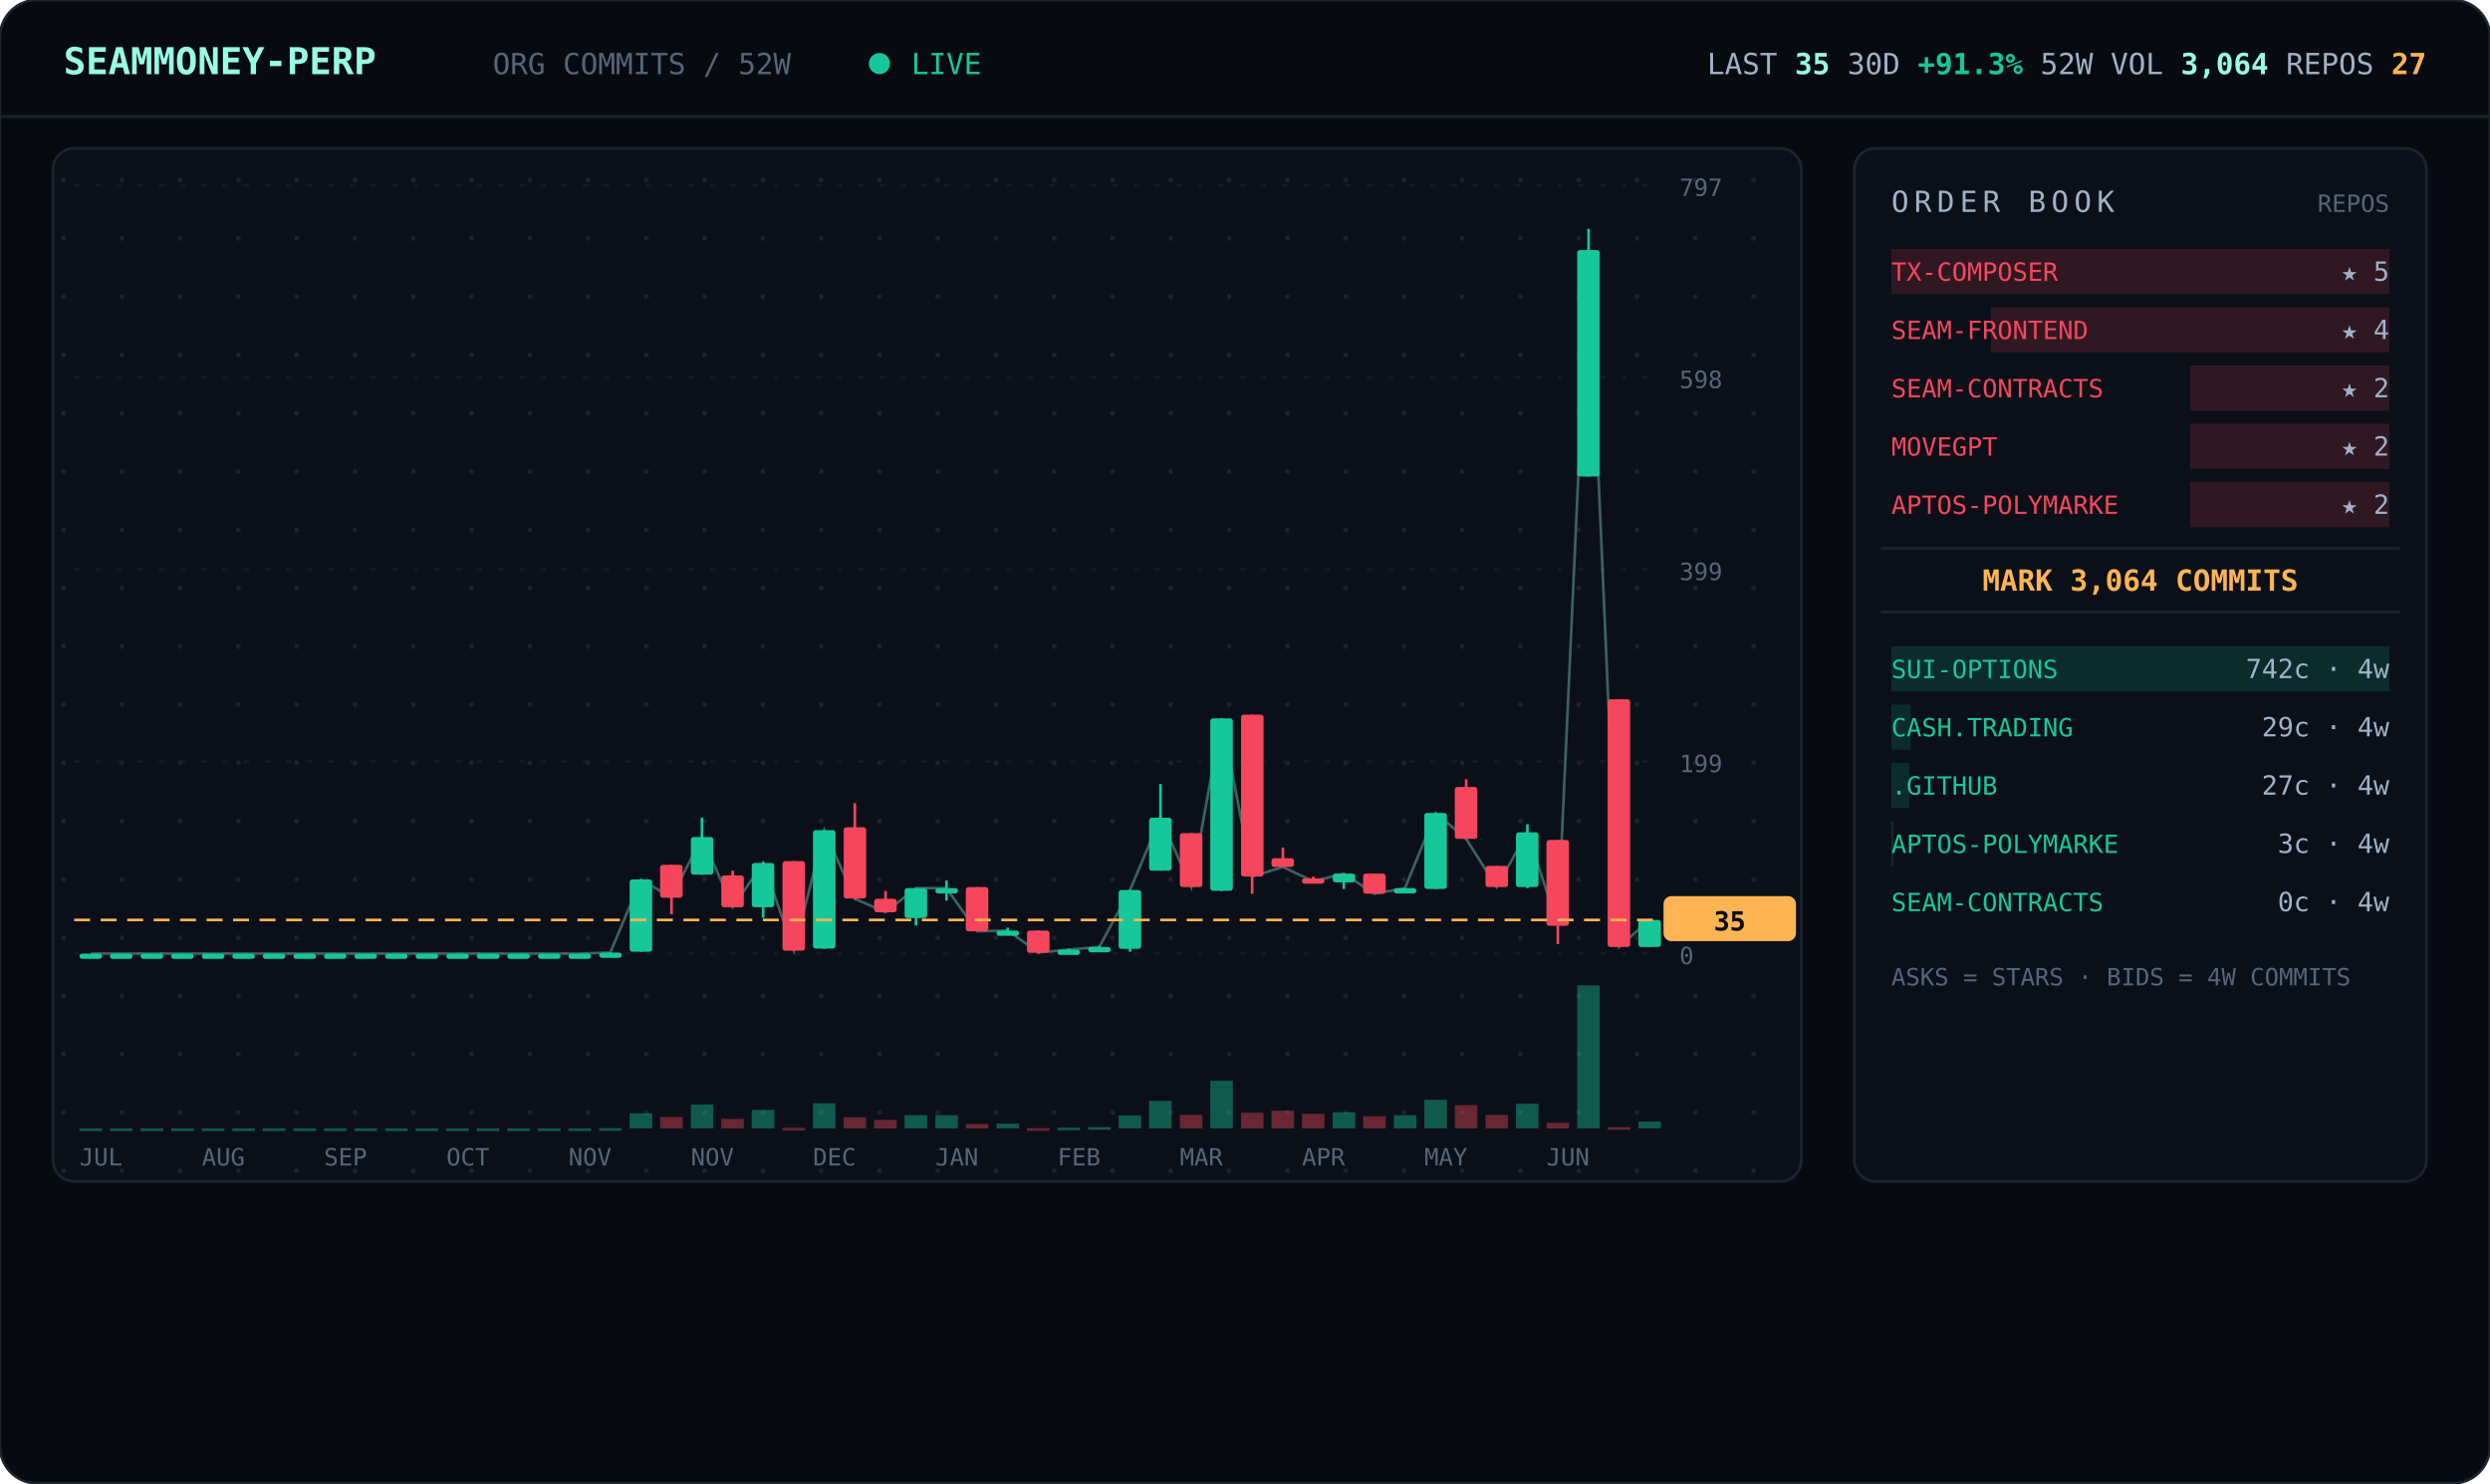
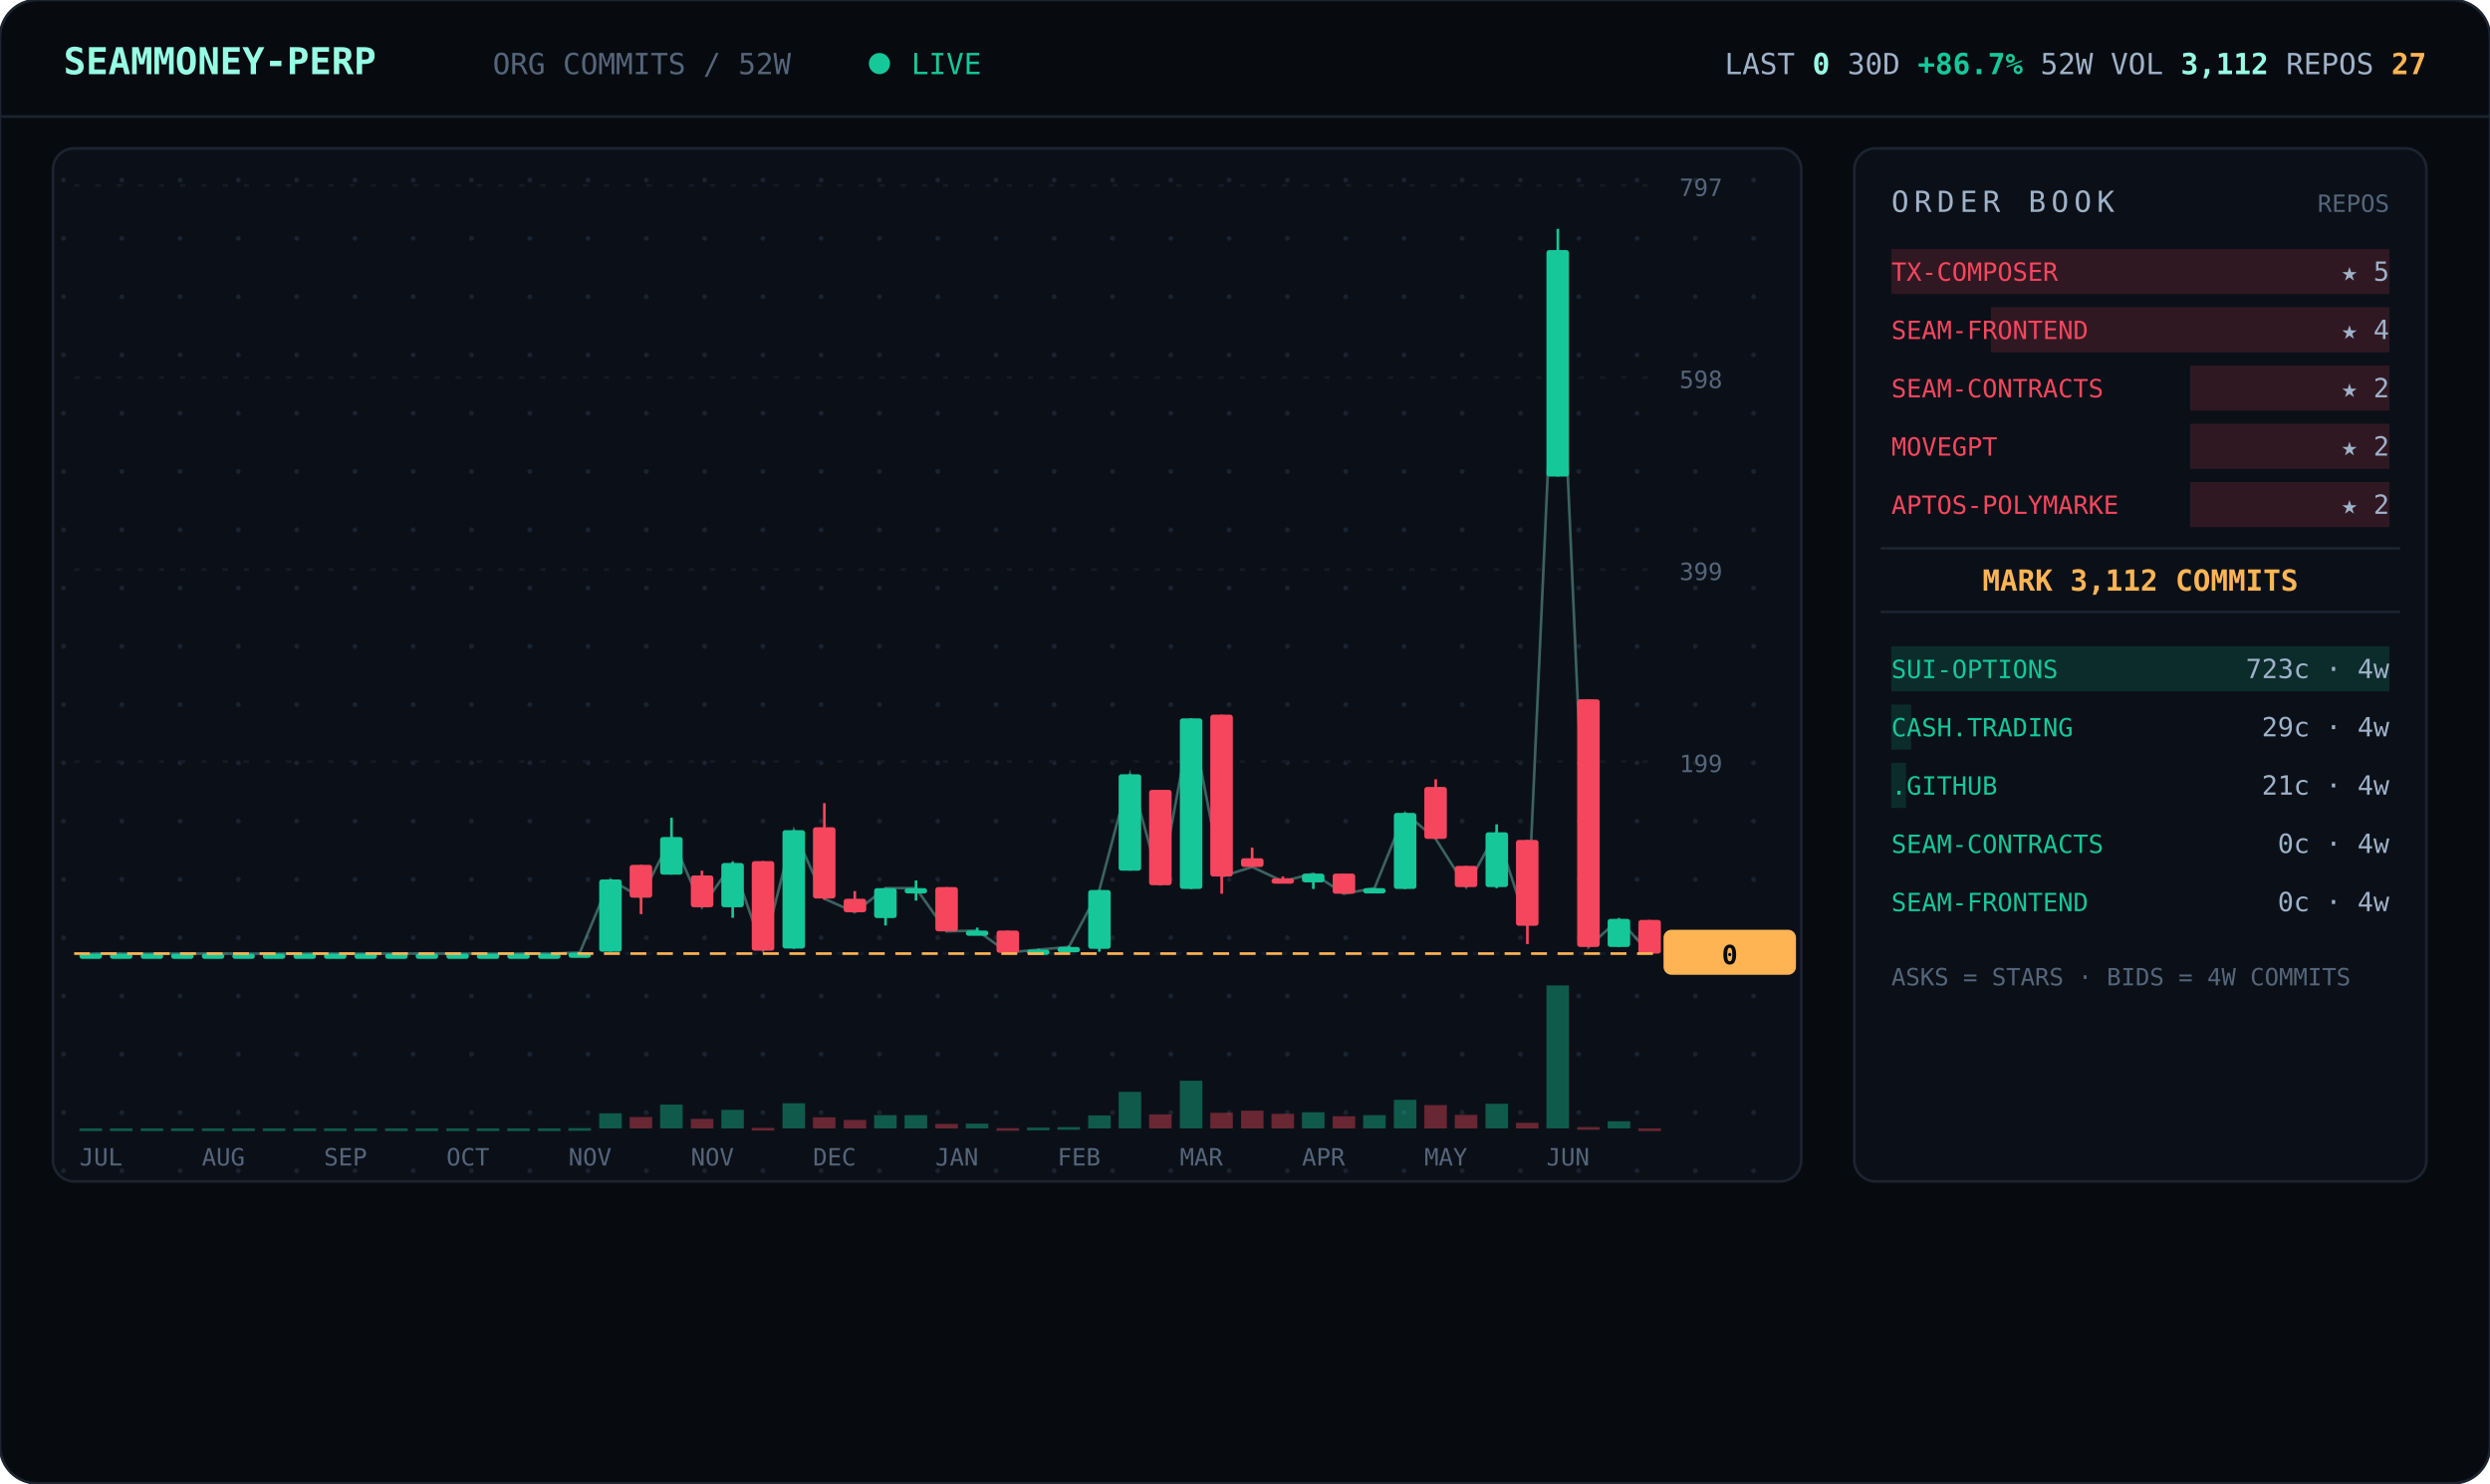
<svg xmlns="http://www.w3.org/2000/svg" viewBox="0 0 940 560" width="940" font-family="ui-monospace,'JetBrains Mono','SF Mono',Menlo,Consolas,monospace">
  <defs>
    <pattern id="dots" width="22" height="22" patternUnits="userSpaceOnUse">
      <circle cx="2" cy="2" r="0.9" fill="#1a2330" />
    </pattern>
  </defs>
  <rect width="940" height="560" rx="14" fill="#070b10" stroke="#1c2430" />
  <line x1="0" y1="44" x2="940" y2="44" stroke="#1c2430" />
  <text x="24" y="28" font-size="14" font-weight="700" fill="#97fce4">SEAMMONEY-PERP</text>
  <text x="186" y="28" font-size="11" fill="#55657a">ORG COMMITS / 52W</text>
  <circle cx="332" cy="24" r="4" fill="#16c79a">
    <animate attributeName="opacity" values="1;0.2;1" dur="2s" repeatCount="indefinite" />
  </circle>
  <text x="344" y="28" font-size="11" fill="#16c79a">LIVE</text>
-   <text x="916" y="28" text-anchor="end" font-size="11" fill="#9fb2c8">LAST <tspan fill="#97fce4" font-weight="700">35</tspan>   30D <tspan fill="#16c79a" font-weight="700">+91.3%</tspan>   52W VOL <tspan fill="#97fce4" font-weight="700">3,064</tspan>   REPOS <tspan fill="#ffb454" font-weight="700">27</tspan>
+   <text x="916" y="28" text-anchor="end" font-size="11" fill="#9fb2c8">LAST <tspan fill="#97fce4" font-weight="700">0</tspan>   30D <tspan fill="#16c79a" font-weight="700">+86.7%</tspan>   52W VOL <tspan fill="#97fce4" font-weight="700">3,112</tspan>   REPOS <tspan fill="#ffb454" font-weight="700">27</tspan>
  </text>
  <rect x="20" y="56" width="660" height="390" rx="8" fill="#0b1018" stroke="#1c2430" />
  <rect x="20" y="56" width="660" height="390" rx="8" fill="url(#dots)" />
  <line x1="28" y1="360.0" x2="624" y2="360.0" stroke="#141b26" stroke-dasharray="2 6" />
  <text x="634" y="364.0" font-size="9" fill="#55657a">0</text>
  <line x1="28" y1="287.5" x2="624" y2="287.5" stroke="#141b26" stroke-dasharray="2 6" />
  <text x="634" y="291.5" font-size="9" fill="#55657a">199</text>
  <line x1="28" y1="215.0" x2="624" y2="215.0" stroke="#141b26" stroke-dasharray="2 6" />
  <text x="634" y="219.0" font-size="9" fill="#55657a">399</text>
  <line x1="28" y1="142.5" x2="624" y2="142.5" stroke="#141b26" stroke-dasharray="2 6" />
  <text x="634" y="146.5" font-size="9" fill="#55657a">598</text>
  <line x1="28" y1="70.0" x2="624" y2="70.0" stroke="#141b26" stroke-dasharray="2 6" />
  <text x="634" y="74.0" font-size="9" fill="#55657a">797</text>
-   <polyline points="34.3,360.0 45.8,360.0 57.3,360.0 68.9,360.0 80.4,360.0 92.0,360.0 103.5,360.0 115.0,360.0 126.6,360.0 138.1,360.0 149.7,360.0 161.2,360.0 172.7,360.0 184.3,360.0 195.8,360.0 207.3,360.0 218.9,360.0 230.4,359.6 242.0,332.0 253.5,338.9 265.0,316.0 276.6,342.5 288.1,325.8 299.7,358.9 311.2,313.4 322.7,339.3 334.3,344.4 345.8,335.3 357.3,335.3 368.9,351.6 380.4,351.3 392.0,359.6 403.5,358.5 415.0,357.5 426.6,336.0 438.1,308.7 449.7,334.9 461.2,271.2 472.7,330.9 484.3,327.3 495.8,332.7 507.3,329.8 518.9,337.4 530.4,335.3 542.0,306.9 553.5,316.7 565.0,334.9 576.6,314.2 588.1,349.4 599.7,94.4 611.2,357.5 622.7,347.3" fill="none" stroke="#97fce4" stroke-width="1" opacity="0.35" />
+   <polyline points="34.3,360.0 45.8,360.0 57.3,360.0 68.9,360.0 80.4,360.0 92.0,360.0 103.5,360.0 115.0,360.0 126.6,360.0 138.1,360.0 149.7,360.0 161.2,360.0 172.7,360.0 184.3,360.0 195.8,360.0 207.3,360.0 218.9,359.6 230.4,332.0 242.0,338.9 253.5,316.0 265.0,342.5 276.6,325.8 288.1,358.9 299.7,313.4 311.2,339.3 322.7,344.4 334.3,335.3 345.8,335.3 357.3,351.6 368.9,351.3 380.4,359.6 392.0,358.5 403.5,357.5 415.0,336.0 426.6,292.3 438.1,334.2 449.7,271.2 461.2,330.9 472.7,327.3 484.3,332.7 495.8,329.8 507.3,337.4 518.9,335.3 530.4,306.9 542.0,316.7 553.5,334.9 565.0,314.2 576.6,349.4 588.1,94.4 599.7,357.5 611.2,346.9 622.7,360.0" fill="none" stroke="#97fce4" stroke-width="1" opacity="0.35" />
  <line x1="34.3" y1="360.0" x2="34.3" y2="360.0" stroke="#16c79a" />
  <rect x="30.0" y="360.0" width="8.5" height="2.0" rx="1" fill="#16c79a" />
  <rect x="30.0" y="426.0" width="8.5" height="1.0" fill="#16c79a" opacity="0.4" />
  <line x1="45.8" y1="360.0" x2="45.8" y2="360.0" stroke="#16c79a" />
  <rect x="41.5" y="360.0" width="8.5" height="2.0" rx="1" fill="#16c79a" />
  <rect x="41.5" y="426.0" width="8.5" height="1.0" fill="#16c79a" opacity="0.4" />
  <line x1="57.3" y1="360.0" x2="57.3" y2="360.0" stroke="#16c79a" />
  <rect x="53.1" y="360.0" width="8.5" height="2.0" rx="1" fill="#16c79a" />
  <rect x="53.1" y="426.0" width="8.5" height="1.0" fill="#16c79a" opacity="0.4" />
  <line x1="68.9" y1="360.0" x2="68.9" y2="360.0" stroke="#16c79a" />
  <rect x="64.6" y="360.0" width="8.5" height="2.0" rx="1" fill="#16c79a" />
  <rect x="64.6" y="426.0" width="8.5" height="1.0" fill="#16c79a" opacity="0.4" />
  <line x1="80.4" y1="360.0" x2="80.4" y2="360.0" stroke="#16c79a" />
  <rect x="76.2" y="360.0" width="8.5" height="2.0" rx="1" fill="#16c79a" />
  <rect x="76.2" y="426.0" width="8.5" height="1.0" fill="#16c79a" opacity="0.4" />
  <line x1="92.0" y1="360.0" x2="92.0" y2="360.0" stroke="#16c79a" />
  <rect x="87.7" y="360.0" width="8.5" height="2.0" rx="1" fill="#16c79a" />
  <rect x="87.7" y="426.0" width="8.5" height="1.0" fill="#16c79a" opacity="0.4" />
  <line x1="103.5" y1="360.0" x2="103.5" y2="360.0" stroke="#16c79a" />
  <rect x="99.2" y="360.0" width="8.5" height="2.0" rx="1" fill="#16c79a" />
  <rect x="99.2" y="426.0" width="8.5" height="1.0" fill="#16c79a" opacity="0.4" />
  <line x1="115.0" y1="360.0" x2="115.0" y2="360.0" stroke="#16c79a" />
  <rect x="110.8" y="360.0" width="8.5" height="2.0" rx="1" fill="#16c79a" />
  <rect x="110.8" y="426.0" width="8.5" height="1.0" fill="#16c79a" opacity="0.4" />
  <line x1="126.6" y1="360.0" x2="126.6" y2="360.0" stroke="#16c79a" />
  <rect x="122.3" y="360.0" width="8.5" height="2.0" rx="1" fill="#16c79a" />
  <rect x="122.3" y="426.0" width="8.5" height="1.0" fill="#16c79a" opacity="0.4" />
  <line x1="138.1" y1="360.0" x2="138.1" y2="360.0" stroke="#16c79a" />
  <rect x="133.8" y="360.0" width="8.5" height="2.0" rx="1" fill="#16c79a" />
  <rect x="133.8" y="426.0" width="8.5" height="1.0" fill="#16c79a" opacity="0.4" />
  <line x1="149.7" y1="360.0" x2="149.7" y2="360.0" stroke="#16c79a" />
  <rect x="145.4" y="360.0" width="8.5" height="2.0" rx="1" fill="#16c79a" />
  <rect x="145.4" y="426.0" width="8.5" height="1.0" fill="#16c79a" opacity="0.4" />
  <line x1="161.2" y1="360.0" x2="161.2" y2="360.0" stroke="#16c79a" />
  <rect x="156.9" y="360.0" width="8.5" height="2.0" rx="1" fill="#16c79a" />
  <rect x="156.9" y="426.0" width="8.5" height="1.0" fill="#16c79a" opacity="0.4" />
  <line x1="172.7" y1="360.0" x2="172.7" y2="360.0" stroke="#16c79a" />
  <rect x="168.5" y="360.0" width="8.5" height="2.0" rx="1" fill="#16c79a" />
  <rect x="168.5" y="426.0" width="8.5" height="1.0" fill="#16c79a" opacity="0.4" />
  <line x1="184.3" y1="360.0" x2="184.3" y2="360.0" stroke="#16c79a" />
  <rect x="180.0" y="360.0" width="8.5" height="2.0" rx="1" fill="#16c79a" />
  <rect x="180.0" y="426.0" width="8.5" height="1.0" fill="#16c79a" opacity="0.4" />
  <line x1="195.8" y1="360.0" x2="195.8" y2="360.0" stroke="#16c79a" />
  <rect x="191.5" y="360.0" width="8.5" height="2.0" rx="1" fill="#16c79a" />
  <rect x="191.5" y="426.0" width="8.5" height="1.0" fill="#16c79a" opacity="0.4" />
  <line x1="207.3" y1="360.0" x2="207.3" y2="360.0" stroke="#16c79a" />
  <rect x="203.1" y="360.0" width="8.5" height="2.0" rx="1" fill="#16c79a" />
  <rect x="203.1" y="426.0" width="8.5" height="1.0" fill="#16c79a" opacity="0.4" />
-   <line x1="218.9" y1="360.0" x2="218.9" y2="360.0" stroke="#16c79a" />
-   <rect x="214.6" y="360.0" width="8.5" height="2.0" rx="1" fill="#16c79a" />
-   <rect x="214.6" y="426.0" width="8.5" height="1.0" fill="#16c79a" opacity="0.4" />
-   <line x1="230.4" y1="359.6" x2="230.4" y2="360.0" stroke="#16c79a" />
-   <rect x="226.2" y="359.6" width="8.5" height="2.0" rx="1" fill="#16c79a" />
-   <rect x="226.2" y="425.9" width="8.5" height="1.0" fill="#16c79a" opacity="0.4" />
-   <line x1="242.0" y1="332.0" x2="242.0" y2="359.3" stroke="#16c79a" />
-   <rect x="237.7" y="332.0" width="8.5" height="27.3" rx="1" fill="#16c79a" />
-   <rect x="237.7" y="420.3" width="8.5" height="5.7" fill="#16c79a" opacity="0.4" />
-   <line x1="253.5" y1="326.5" x2="253.5" y2="345.1" stroke="#f6465d" />
-   <rect x="249.2" y="326.5" width="8.5" height="12.4" rx="1" fill="#f6465d" />
-   <rect x="249.2" y="421.7" width="8.5" height="4.3" fill="#f6465d" opacity="0.4" />
-   <line x1="265.0" y1="308.7" x2="265.0" y2="330.2" stroke="#16c79a" />
-   <rect x="260.8" y="316.0" width="8.5" height="14.2" rx="1" fill="#16c79a" />
-   <rect x="260.8" y="417.0" width="8.5" height="9.0" fill="#16c79a" opacity="0.4" />
-   <line x1="276.6" y1="328.7" x2="276.6" y2="342.5" stroke="#f6465d" />
-   <rect x="272.3" y="330.5" width="8.5" height="12.0" rx="1" fill="#f6465d" />
-   <rect x="272.3" y="422.4" width="8.5" height="3.6" fill="#f6465d" opacity="0.4" />
-   <line x1="288.1" y1="325.4" x2="288.1" y2="346.5" stroke="#16c79a" />
-   <rect x="283.8" y="325.8" width="8.5" height="16.7" rx="1" fill="#16c79a" />
-   <rect x="283.8" y="419.0" width="8.5" height="7.0" fill="#16c79a" opacity="0.4" />
-   <line x1="299.7" y1="325.1" x2="299.7" y2="358.9" stroke="#f6465d" />
-   <rect x="295.4" y="325.1" width="8.5" height="33.8" rx="1" fill="#f6465d" />
-   <rect x="295.4" y="425.8" width="8.5" height="1.0" fill="#f6465d" opacity="0.4" />
-   <line x1="311.2" y1="313.4" x2="311.2" y2="358.2" stroke="#16c79a" />
-   <rect x="306.9" y="313.4" width="8.5" height="44.7" rx="1" fill="#16c79a" />
-   <rect x="306.9" y="416.5" width="8.5" height="9.5" fill="#16c79a" opacity="0.4" />
-   <line x1="322.7" y1="303.2" x2="322.7" y2="339.6" stroke="#f6465d" />
-   <rect x="318.5" y="312.3" width="8.5" height="26.9" rx="1" fill="#f6465d" />
-   <rect x="318.5" y="421.8" width="8.5" height="4.2" fill="#f6465d" opacity="0.4" />
-   <line x1="334.3" y1="336.4" x2="334.3" y2="344.4" stroke="#f6465d" />
-   <rect x="330.0" y="339.3" width="8.5" height="5.1" rx="1" fill="#f6465d" />
-   <rect x="330.0" y="422.8" width="8.5" height="3.2" fill="#f6465d" opacity="0.4" />
-   <line x1="345.8" y1="335.3" x2="345.8" y2="349.4" stroke="#16c79a" />
-   <rect x="341.5" y="335.3" width="8.5" height="11.3" rx="1" fill="#16c79a" />
+   <line x1="218.9" y1="359.6" x2="218.9" y2="360.0" stroke="#16c79a" />
+   <rect x="214.6" y="359.6" width="8.5" height="2.0" rx="1" fill="#16c79a" />
+   <rect x="214.6" y="425.9" width="8.5" height="1.0" fill="#16c79a" opacity="0.4" />
+   <line x1="230.4" y1="332.0" x2="230.4" y2="359.3" stroke="#16c79a" />
+   <rect x="226.2" y="332.0" width="8.5" height="27.3" rx="1" fill="#16c79a" />
+   <rect x="226.2" y="420.3" width="8.5" height="5.7" fill="#16c79a" opacity="0.4" />
+   <line x1="242.0" y1="326.5" x2="242.0" y2="345.1" stroke="#f6465d" />
+   <rect x="237.7" y="326.5" width="8.5" height="12.4" rx="1" fill="#f6465d" />
+   <rect x="237.7" y="421.7" width="8.5" height="4.3" fill="#f6465d" opacity="0.4" />
+   <line x1="253.5" y1="308.7" x2="253.5" y2="330.2" stroke="#16c79a" />
+   <rect x="249.2" y="316.0" width="8.5" height="14.2" rx="1" fill="#16c79a" />
+   <rect x="249.2" y="417.0" width="8.5" height="9.0" fill="#16c79a" opacity="0.4" />
+   <line x1="265.0" y1="328.7" x2="265.0" y2="342.5" stroke="#f6465d" />
+   <rect x="260.8" y="330.5" width="8.5" height="12.0" rx="1" fill="#f6465d" />
+   <rect x="260.8" y="422.4" width="8.5" height="3.6" fill="#f6465d" opacity="0.4" />
+   <line x1="276.6" y1="325.4" x2="276.6" y2="346.5" stroke="#16c79a" />
+   <rect x="272.3" y="325.8" width="8.5" height="16.7" rx="1" fill="#16c79a" />
+   <rect x="272.3" y="419.0" width="8.5" height="7.0" fill="#16c79a" opacity="0.4" />
+   <line x1="288.1" y1="325.1" x2="288.1" y2="358.9" stroke="#f6465d" />
+   <rect x="283.8" y="325.1" width="8.5" height="33.8" rx="1" fill="#f6465d" />
+   <rect x="283.8" y="425.8" width="8.5" height="1.0" fill="#f6465d" opacity="0.4" />
+   <line x1="299.7" y1="313.4" x2="299.7" y2="358.2" stroke="#16c79a" />
+   <rect x="295.4" y="313.4" width="8.5" height="44.7" rx="1" fill="#16c79a" />
+   <rect x="295.4" y="416.5" width="8.5" height="9.5" fill="#16c79a" opacity="0.4" />
+   <line x1="311.2" y1="303.2" x2="311.2" y2="339.6" stroke="#f6465d" />
+   <rect x="306.9" y="312.3" width="8.5" height="26.9" rx="1" fill="#f6465d" />
+   <rect x="306.9" y="421.8" width="8.5" height="4.2" fill="#f6465d" opacity="0.4" />
+   <line x1="322.7" y1="336.4" x2="322.7" y2="344.4" stroke="#f6465d" />
+   <rect x="318.5" y="339.3" width="8.5" height="5.1" rx="1" fill="#f6465d" />
+   <rect x="318.5" y="422.8" width="8.5" height="3.2" fill="#f6465d" opacity="0.4" />
+   <line x1="334.3" y1="335.3" x2="334.3" y2="349.4" stroke="#16c79a" />
+   <rect x="330.0" y="335.3" width="8.5" height="11.3" rx="1" fill="#16c79a" />
+   <rect x="330.0" y="421.0" width="8.5" height="5.0" fill="#16c79a" opacity="0.4" />
+   <line x1="345.8" y1="332.4" x2="345.8" y2="340.0" stroke="#16c79a" />
+   <rect x="341.5" y="335.3" width="8.5" height="2.0" rx="1" fill="#16c79a" />
  <rect x="341.5" y="421.0" width="8.5" height="5.0" fill="#16c79a" opacity="0.4" />
-   <line x1="357.3" y1="332.4" x2="357.3" y2="340.0" stroke="#16c79a" />
-   <rect x="353.1" y="335.3" width="8.5" height="2.0" rx="1" fill="#16c79a" />
-   <rect x="353.1" y="421.0" width="8.5" height="5.0" fill="#16c79a" opacity="0.4" />
-   <line x1="368.9" y1="334.9" x2="368.9" y2="351.6" stroke="#f6465d" />
-   <rect x="364.6" y="334.9" width="8.5" height="16.7" rx="1" fill="#f6465d" />
-   <rect x="364.6" y="424.3" width="8.5" height="1.7" fill="#f6465d" opacity="0.4" />
-   <line x1="380.4" y1="350.2" x2="380.4" y2="352.4" stroke="#16c79a" />
-   <rect x="376.2" y="351.3" width="8.5" height="2.0" rx="1" fill="#16c79a" />
-   <rect x="376.2" y="424.2" width="8.5" height="1.8" fill="#16c79a" opacity="0.4" />
-   <line x1="392.0" y1="351.3" x2="392.0" y2="360.0" stroke="#f6465d" />
-   <rect x="387.7" y="351.3" width="8.5" height="8.4" rx="1" fill="#f6465d" />
-   <rect x="387.7" y="425.9" width="8.5" height="1.0" fill="#f6465d" opacity="0.4" />
-   <line x1="403.5" y1="358.2" x2="403.5" y2="359.3" stroke="#16c79a" />
-   <rect x="399.2" y="358.5" width="8.5" height="2.0" rx="1" fill="#16c79a" />
-   <rect x="399.2" y="425.7" width="8.5" height="1.0" fill="#16c79a" opacity="0.4" />
-   <line x1="415.0" y1="357.1" x2="415.0" y2="358.2" stroke="#16c79a" />
-   <rect x="410.8" y="357.5" width="8.5" height="2.0" rx="1" fill="#16c79a" />
-   <rect x="410.8" y="425.5" width="8.5" height="1.0" fill="#16c79a" opacity="0.4" />
-   <line x1="426.6" y1="336.0" x2="426.6" y2="359.3" stroke="#16c79a" />
-   <rect x="422.3" y="336.0" width="8.5" height="22.2" rx="1" fill="#16c79a" />
-   <rect x="422.3" y="421.1" width="8.5" height="4.9" fill="#16c79a" opacity="0.4" />
-   <line x1="438.1" y1="296.0" x2="438.1" y2="328.7" stroke="#16c79a" />
-   <rect x="433.8" y="308.7" width="8.5" height="20.0" rx="1" fill="#16c79a" />
-   <rect x="433.8" y="415.6" width="8.5" height="10.4" fill="#16c79a" opacity="0.4" />
-   <line x1="449.7" y1="314.5" x2="449.7" y2="334.9" stroke="#f6465d" />
-   <rect x="445.4" y="314.5" width="8.5" height="20.4" rx="1" fill="#f6465d" />
-   <rect x="445.4" y="420.9" width="8.5" height="5.1" fill="#f6465d" opacity="0.4" />
-   <line x1="461.2" y1="271.2" x2="461.2" y2="336.4" stroke="#16c79a" />
-   <rect x="456.9" y="271.2" width="8.5" height="65.1" rx="1" fill="#16c79a" />
-   <rect x="456.9" y="408.0" width="8.5" height="18.0" fill="#16c79a" opacity="0.4" />
-   <line x1="472.7" y1="269.8" x2="472.7" y2="337.4" stroke="#f6465d" />
-   <rect x="468.5" y="269.8" width="8.5" height="61.1" rx="1" fill="#f6465d" />
-   <rect x="468.5" y="420.1" width="8.5" height="5.9" fill="#f6465d" opacity="0.4" />
-   <line x1="484.3" y1="320.0" x2="484.3" y2="327.3" stroke="#f6465d" />
-   <rect x="480.0" y="324.0" width="8.5" height="3.3" rx="1" fill="#f6465d" />
-   <rect x="480.0" y="419.3" width="8.5" height="6.7" fill="#f6465d" opacity="0.4" />
-   <line x1="495.8" y1="330.9" x2="495.8" y2="332.7" stroke="#f6465d" />
-   <rect x="491.5" y="331.6" width="8.5" height="2.0" rx="1" fill="#f6465d" />
-   <rect x="491.5" y="420.5" width="8.5" height="5.5" fill="#f6465d" opacity="0.4" />
-   <line x1="507.3" y1="329.8" x2="507.3" y2="335.6" stroke="#16c79a" />
-   <rect x="503.1" y="329.8" width="8.5" height="3.3" rx="1" fill="#16c79a" />
-   <rect x="503.1" y="419.9" width="8.5" height="6.1" fill="#16c79a" opacity="0.4" />
-   <line x1="518.9" y1="329.8" x2="518.9" y2="337.4" stroke="#f6465d" />
-   <rect x="514.6" y="329.8" width="8.5" height="7.6" rx="1" fill="#f6465d" />
-   <rect x="514.6" y="421.4" width="8.5" height="4.6" fill="#f6465d" opacity="0.4" />
-   <line x1="530.4" y1="335.3" x2="530.4" y2="337.1" stroke="#16c79a" />
-   <rect x="526.2" y="335.3" width="8.5" height="2.0" rx="1" fill="#16c79a" />
-   <rect x="526.2" y="421.0" width="8.5" height="5.0" fill="#16c79a" opacity="0.4" />
-   <line x1="542.0" y1="306.9" x2="542.0" y2="335.6" stroke="#16c79a" />
-   <rect x="537.7" y="306.9" width="8.5" height="28.7" rx="1" fill="#16c79a" />
-   <rect x="537.7" y="415.2" width="8.5" height="10.8" fill="#16c79a" opacity="0.4" />
-   <line x1="553.5" y1="294.2" x2="553.5" y2="316.7" stroke="#f6465d" />
-   <rect x="549.2" y="297.1" width="8.5" height="19.6" rx="1" fill="#f6465d" />
-   <rect x="549.2" y="417.2" width="8.5" height="8.8" fill="#f6465d" opacity="0.4" />
-   <line x1="565.0" y1="326.9" x2="565.0" y2="334.9" stroke="#f6465d" />
-   <rect x="560.8" y="326.9" width="8.5" height="8.0" rx="1" fill="#f6465d" />
-   <rect x="560.8" y="420.9" width="8.5" height="5.1" fill="#f6465d" opacity="0.4" />
-   <line x1="576.6" y1="311.2" x2="576.6" y2="335.3" stroke="#16c79a" />
-   <rect x="572.3" y="314.2" width="8.5" height="20.7" rx="1" fill="#16c79a" />
-   <rect x="572.3" y="416.7" width="8.5" height="9.3" fill="#16c79a" opacity="0.4" />
-   <line x1="588.1" y1="317.1" x2="588.1" y2="356.4" stroke="#f6465d" />
-   <rect x="583.8" y="317.1" width="8.5" height="32.4" rx="1" fill="#f6465d" />
-   <rect x="583.8" y="423.9" width="8.5" height="2.1" fill="#f6465d" opacity="0.4" />
-   <line x1="599.7" y1="86.4" x2="599.7" y2="179.9" stroke="#16c79a" />
-   <rect x="595.4" y="94.4" width="8.5" height="85.5" rx="1" fill="#16c79a" />
-   <rect x="595.4" y="372.0" width="8.5" height="54.0" fill="#16c79a" opacity="0.4" />
-   <line x1="611.2" y1="264.0" x2="611.2" y2="357.5" stroke="#f6465d" />
-   <rect x="606.9" y="264.0" width="8.5" height="93.5" rx="1" fill="#f6465d" />
-   <rect x="606.9" y="425.5" width="8.5" height="1.0" fill="#f6465d" opacity="0.4" />
-   <line x1="622.7" y1="346.9" x2="622.7" y2="357.5" stroke="#16c79a" />
-   <rect x="618.5" y="347.3" width="8.5" height="10.2" rx="1" fill="#16c79a" />
-   <rect x="618.5" y="423.4" width="8.5" height="2.6" fill="#16c79a" opacity="0.4" />
-   <line x1="28" y1="347.3" x2="624" y2="347.3" stroke="#ffb454" stroke-dasharray="6 4" />
-   <rect x="628" y="338.3" width="50" height="17" rx="3" fill="#ffb454" />
-   <text x="653" y="351.3" text-anchor="middle" font-size="10" font-weight="700" fill="#070b10">35</text>
+   <line x1="357.3" y1="334.9" x2="357.3" y2="351.6" stroke="#f6465d" />
+   <rect x="353.1" y="334.9" width="8.5" height="16.7" rx="1" fill="#f6465d" />
+   <rect x="353.1" y="424.3" width="8.5" height="1.7" fill="#f6465d" opacity="0.4" />
+   <line x1="368.9" y1="350.2" x2="368.9" y2="352.4" stroke="#16c79a" />
+   <rect x="364.6" y="351.3" width="8.5" height="2.0" rx="1" fill="#16c79a" />
+   <rect x="364.6" y="424.2" width="8.5" height="1.8" fill="#16c79a" opacity="0.4" />
+   <line x1="380.4" y1="351.3" x2="380.4" y2="360.0" stroke="#f6465d" />
+   <rect x="376.2" y="351.3" width="8.5" height="8.4" rx="1" fill="#f6465d" />
+   <rect x="376.2" y="425.9" width="8.5" height="1.0" fill="#f6465d" opacity="0.4" />
+   <line x1="392.0" y1="358.2" x2="392.0" y2="359.3" stroke="#16c79a" />
+   <rect x="387.7" y="358.5" width="8.5" height="2.0" rx="1" fill="#16c79a" />
+   <rect x="387.7" y="425.7" width="8.5" height="1.0" fill="#16c79a" opacity="0.4" />
+   <line x1="403.5" y1="357.1" x2="403.5" y2="358.2" stroke="#16c79a" />
+   <rect x="399.2" y="357.5" width="8.5" height="2.0" rx="1" fill="#16c79a" />
+   <rect x="399.2" y="425.5" width="8.5" height="1.0" fill="#16c79a" opacity="0.4" />
+   <line x1="415.0" y1="336.0" x2="415.0" y2="359.3" stroke="#16c79a" />
+   <rect x="410.8" y="336.0" width="8.5" height="22.2" rx="1" fill="#16c79a" />
+   <rect x="410.8" y="421.1" width="8.5" height="4.9" fill="#16c79a" opacity="0.4" />
+   <line x1="426.6" y1="292.3" x2="426.6" y2="328.7" stroke="#16c79a" />
+   <rect x="422.3" y="292.3" width="8.5" height="36.4" rx="1" fill="#16c79a" />
+   <rect x="422.3" y="412.2" width="8.5" height="13.8" fill="#16c79a" opacity="0.4" />
+   <line x1="438.1" y1="298.2" x2="438.1" y2="334.2" stroke="#f6465d" />
+   <rect x="433.8" y="298.2" width="8.5" height="36.0" rx="1" fill="#f6465d" />
+   <rect x="433.8" y="420.7" width="8.5" height="5.3" fill="#f6465d" opacity="0.4" />
+   <line x1="449.7" y1="271.2" x2="449.7" y2="335.6" stroke="#16c79a" />
+   <rect x="445.4" y="271.2" width="8.5" height="64.4" rx="1" fill="#16c79a" />
+   <rect x="445.4" y="408.0" width="8.5" height="18.0" fill="#16c79a" opacity="0.4" />
+   <line x1="461.2" y1="269.8" x2="461.2" y2="337.4" stroke="#f6465d" />
+   <rect x="456.9" y="269.8" width="8.5" height="61.1" rx="1" fill="#f6465d" />
+   <rect x="456.9" y="420.1" width="8.5" height="5.9" fill="#f6465d" opacity="0.4" />
+   <line x1="472.7" y1="320.0" x2="472.7" y2="327.3" stroke="#f6465d" />
+   <rect x="468.5" y="324.0" width="8.5" height="3.3" rx="1" fill="#f6465d" />
+   <rect x="468.5" y="419.3" width="8.5" height="6.7" fill="#f6465d" opacity="0.4" />
+   <line x1="484.3" y1="330.9" x2="484.3" y2="332.7" stroke="#f6465d" />
+   <rect x="480.0" y="331.6" width="8.5" height="2.0" rx="1" fill="#f6465d" />
+   <rect x="480.0" y="420.5" width="8.5" height="5.5" fill="#f6465d" opacity="0.4" />
+   <line x1="495.8" y1="329.8" x2="495.8" y2="335.6" stroke="#16c79a" />
+   <rect x="491.5" y="329.8" width="8.5" height="3.3" rx="1" fill="#16c79a" />
+   <rect x="491.5" y="419.9" width="8.5" height="6.1" fill="#16c79a" opacity="0.4" />
+   <line x1="507.3" y1="329.8" x2="507.3" y2="337.4" stroke="#f6465d" />
+   <rect x="503.1" y="329.8" width="8.5" height="7.6" rx="1" fill="#f6465d" />
+   <rect x="503.1" y="421.4" width="8.5" height="4.6" fill="#f6465d" opacity="0.4" />
+   <line x1="518.9" y1="335.3" x2="518.9" y2="337.1" stroke="#16c79a" />
+   <rect x="514.6" y="335.3" width="8.5" height="2.0" rx="1" fill="#16c79a" />
+   <rect x="514.6" y="421.0" width="8.5" height="5.0" fill="#16c79a" opacity="0.4" />
+   <line x1="530.4" y1="306.9" x2="530.4" y2="335.6" stroke="#16c79a" />
+   <rect x="526.2" y="306.9" width="8.5" height="28.7" rx="1" fill="#16c79a" />
+   <rect x="526.2" y="415.2" width="8.5" height="10.8" fill="#16c79a" opacity="0.4" />
+   <line x1="542.0" y1="294.2" x2="542.0" y2="316.7" stroke="#f6465d" />
+   <rect x="537.7" y="297.1" width="8.5" height="19.6" rx="1" fill="#f6465d" />
+   <rect x="537.7" y="417.2" width="8.5" height="8.8" fill="#f6465d" opacity="0.4" />
+   <line x1="553.5" y1="326.9" x2="553.5" y2="334.9" stroke="#f6465d" />
+   <rect x="549.2" y="326.9" width="8.5" height="8.0" rx="1" fill="#f6465d" />
+   <rect x="549.2" y="420.9" width="8.5" height="5.1" fill="#f6465d" opacity="0.4" />
+   <line x1="565.0" y1="311.2" x2="565.0" y2="335.3" stroke="#16c79a" />
+   <rect x="560.8" y="314.2" width="8.5" height="20.7" rx="1" fill="#16c79a" />
+   <rect x="560.8" y="416.7" width="8.5" height="9.3" fill="#16c79a" opacity="0.4" />
+   <line x1="576.6" y1="317.1" x2="576.6" y2="356.4" stroke="#f6465d" />
+   <rect x="572.3" y="317.1" width="8.5" height="32.4" rx="1" fill="#f6465d" />
+   <rect x="572.3" y="423.9" width="8.5" height="2.1" fill="#f6465d" opacity="0.4" />
+   <line x1="588.1" y1="86.4" x2="588.1" y2="179.9" stroke="#16c79a" />
+   <rect x="583.8" y="94.4" width="8.5" height="85.5" rx="1" fill="#16c79a" />
+   <rect x="583.8" y="372.0" width="8.5" height="54.0" fill="#16c79a" opacity="0.4" />
+   <line x1="599.7" y1="264.0" x2="599.7" y2="357.5" stroke="#f6465d" />
+   <rect x="595.4" y="264.0" width="8.5" height="93.5" rx="1" fill="#f6465d" />
+   <rect x="595.4" y="425.5" width="8.5" height="1.0" fill="#f6465d" opacity="0.4" />
+   <line x1="611.2" y1="346.9" x2="611.2" y2="357.5" stroke="#16c79a" />
+   <rect x="606.9" y="346.9" width="8.5" height="10.6" rx="1" fill="#16c79a" />
+   <rect x="606.9" y="423.3" width="8.5" height="2.7" fill="#16c79a" opacity="0.4" />
+   <line x1="622.7" y1="347.3" x2="622.7" y2="360.0" stroke="#f6465d" />
+   <rect x="618.5" y="347.3" width="8.5" height="12.7" rx="1" fill="#f6465d" />
+   <rect x="618.5" y="426.0" width="8.5" height="1.0" fill="#f6465d" opacity="0.4" />
+   <line x1="28" y1="360.0" x2="624" y2="360.0" stroke="#ffb454" stroke-dasharray="6 4" />
+   <rect x="628" y="351.0" width="50" height="17" rx="3" fill="#ffb454" />
+   <text x="653" y="364.0" text-anchor="middle" font-size="10" font-weight="700" fill="#070b10">0</text>
  <text x="30.0" y="440" font-size="9" fill="#55657a">JUL</text>
  <text x="76.2" y="440" font-size="9" fill="#55657a">AUG</text>
  <text x="122.3" y="440" font-size="9" fill="#55657a">SEP</text>
  <text x="168.5" y="440" font-size="9" fill="#55657a">OCT</text>
  <text x="214.6" y="440" font-size="9" fill="#55657a">NOV</text>
  <text x="260.8" y="440" font-size="9" fill="#55657a">NOV</text>
  <text x="306.9" y="440" font-size="9" fill="#55657a">DEC</text>
  <text x="353.1" y="440" font-size="9" fill="#55657a">JAN</text>
  <text x="399.2" y="440" font-size="9" fill="#55657a">FEB</text>
  <text x="445.4" y="440" font-size="9" fill="#55657a">MAR</text>
  <text x="491.5" y="440" font-size="9" fill="#55657a">APR</text>
  <text x="537.7" y="440" font-size="9" fill="#55657a">MAY</text>
  <text x="583.8" y="440" font-size="9" fill="#55657a">JUN</text>
  <rect x="700" y="56" width="216" height="390" rx="8" fill="#0b1018" stroke="#1c2430" />
  <text x="714" y="80" font-size="11" letter-spacing="2" fill="#9fb2c8">ORDER BOOK</text>
  <text x="902" y="80" text-anchor="end" font-size="9" fill="#55657a">REPOS</text>
  <rect x="714.0" y="94" width="188.0" height="17" fill="#f6465d" opacity="0.16" />
  <text x="714" y="106" font-size="9.5" fill="#f6465d">TX-COMPOSER</text>
  <text x="902" y="106" text-anchor="end" font-size="10" fill="#9fb2c8">★ 5</text>
  <rect x="751.6" y="116" width="150.4" height="17" fill="#f6465d" opacity="0.16" />
  <text x="714" y="128" font-size="9.5" fill="#f6465d">SEAM-FRONTEND</text>
  <text x="902" y="128" text-anchor="end" font-size="10" fill="#9fb2c8">★ 4</text>
  <rect x="826.8" y="138" width="75.2" height="17" fill="#f6465d" opacity="0.16" />
  <text x="714" y="150" font-size="9.5" fill="#f6465d">SEAM-CONTRACTS</text>
  <text x="902" y="150" text-anchor="end" font-size="10" fill="#9fb2c8">★ 2</text>
  <rect x="826.8" y="160" width="75.2" height="17" fill="#f6465d" opacity="0.16" />
  <text x="714" y="172" font-size="9.5" fill="#f6465d">MOVEGPT</text>
  <text x="902" y="172" text-anchor="end" font-size="10" fill="#9fb2c8">★ 2</text>
  <rect x="826.8" y="182" width="75.2" height="17" fill="#f6465d" opacity="0.16" />
  <text x="714" y="194" font-size="9.5" fill="#f6465d">APTOS-POLYMARKE</text>
  <text x="902" y="194" text-anchor="end" font-size="10" fill="#9fb2c8">★ 2</text>
  <line x1="710" y1="207" x2="906" y2="207" stroke="#1c2430" />
-   <text x="808.0" y="223" text-anchor="middle" font-size="11" font-weight="700" fill="#ffb454">MARK 3,064 COMMITS</text>
+   <text x="808.0" y="223" text-anchor="middle" font-size="11" font-weight="700" fill="#ffb454">MARK 3,112 COMMITS</text>
  <line x1="710" y1="231" x2="906" y2="231" stroke="#1c2430" />
  <rect x="714" y="244" width="188.0" height="17" fill="#16c79a" opacity="0.16" />
  <text x="714" y="256" font-size="9.5" fill="#16c79a">SUI-OPTIONS</text>
-   <text x="902" y="256" text-anchor="end" font-size="10" fill="#9fb2c8">742c · 4w</text>
-   <rect x="714" y="266" width="7.3" height="17" fill="#16c79a" opacity="0.16" />
+   <text x="902" y="256" text-anchor="end" font-size="10" fill="#9fb2c8">723c · 4w</text>
+   <rect x="714" y="266" width="7.5" height="17" fill="#16c79a" opacity="0.16" />
  <text x="714" y="278" font-size="9.5" fill="#16c79a">CASH.TRADING</text>
  <text x="902" y="278" text-anchor="end" font-size="10" fill="#9fb2c8">29c · 4w</text>
-   <rect x="714" y="288" width="6.8" height="17" fill="#16c79a" opacity="0.16" />
+   <rect x="714" y="288" width="5.5" height="17" fill="#16c79a" opacity="0.16" />
  <text x="714" y="300" font-size="9.5" fill="#16c79a">.GITHUB</text>
-   <text x="902" y="300" text-anchor="end" font-size="10" fill="#9fb2c8">27c · 4w</text>
-   <rect x="714" y="310" width="0.8" height="17" fill="#16c79a" opacity="0.16" />
-   <text x="714" y="322" font-size="9.5" fill="#16c79a">APTOS-POLYMARKE</text>
-   <text x="902" y="322" text-anchor="end" font-size="10" fill="#9fb2c8">3c · 4w</text>
+   <text x="902" y="300" text-anchor="end" font-size="10" fill="#9fb2c8">21c · 4w</text>
+   <rect x="714" y="310" width="0.0" height="17" fill="#16c79a" opacity="0.16" />
+   <text x="714" y="322" font-size="9.5" fill="#16c79a">SEAM-CONTRACTS</text>
+   <text x="902" y="322" text-anchor="end" font-size="10" fill="#9fb2c8">0c · 4w</text>
  <rect x="714" y="332" width="0.0" height="17" fill="#16c79a" opacity="0.16" />
-   <text x="714" y="344" font-size="9.5" fill="#16c79a">SEAM-CONTRACTS</text>
+   <text x="714" y="344" font-size="9.5" fill="#16c79a">SEAM-FRONTEND</text>
  <text x="902" y="344" text-anchor="end" font-size="10" fill="#9fb2c8">0c · 4w</text>
  <text x="714" y="372" font-size="9" fill="#55657a">ASKS = STARS · BIDS = 4W COMMITS</text>
</svg>
